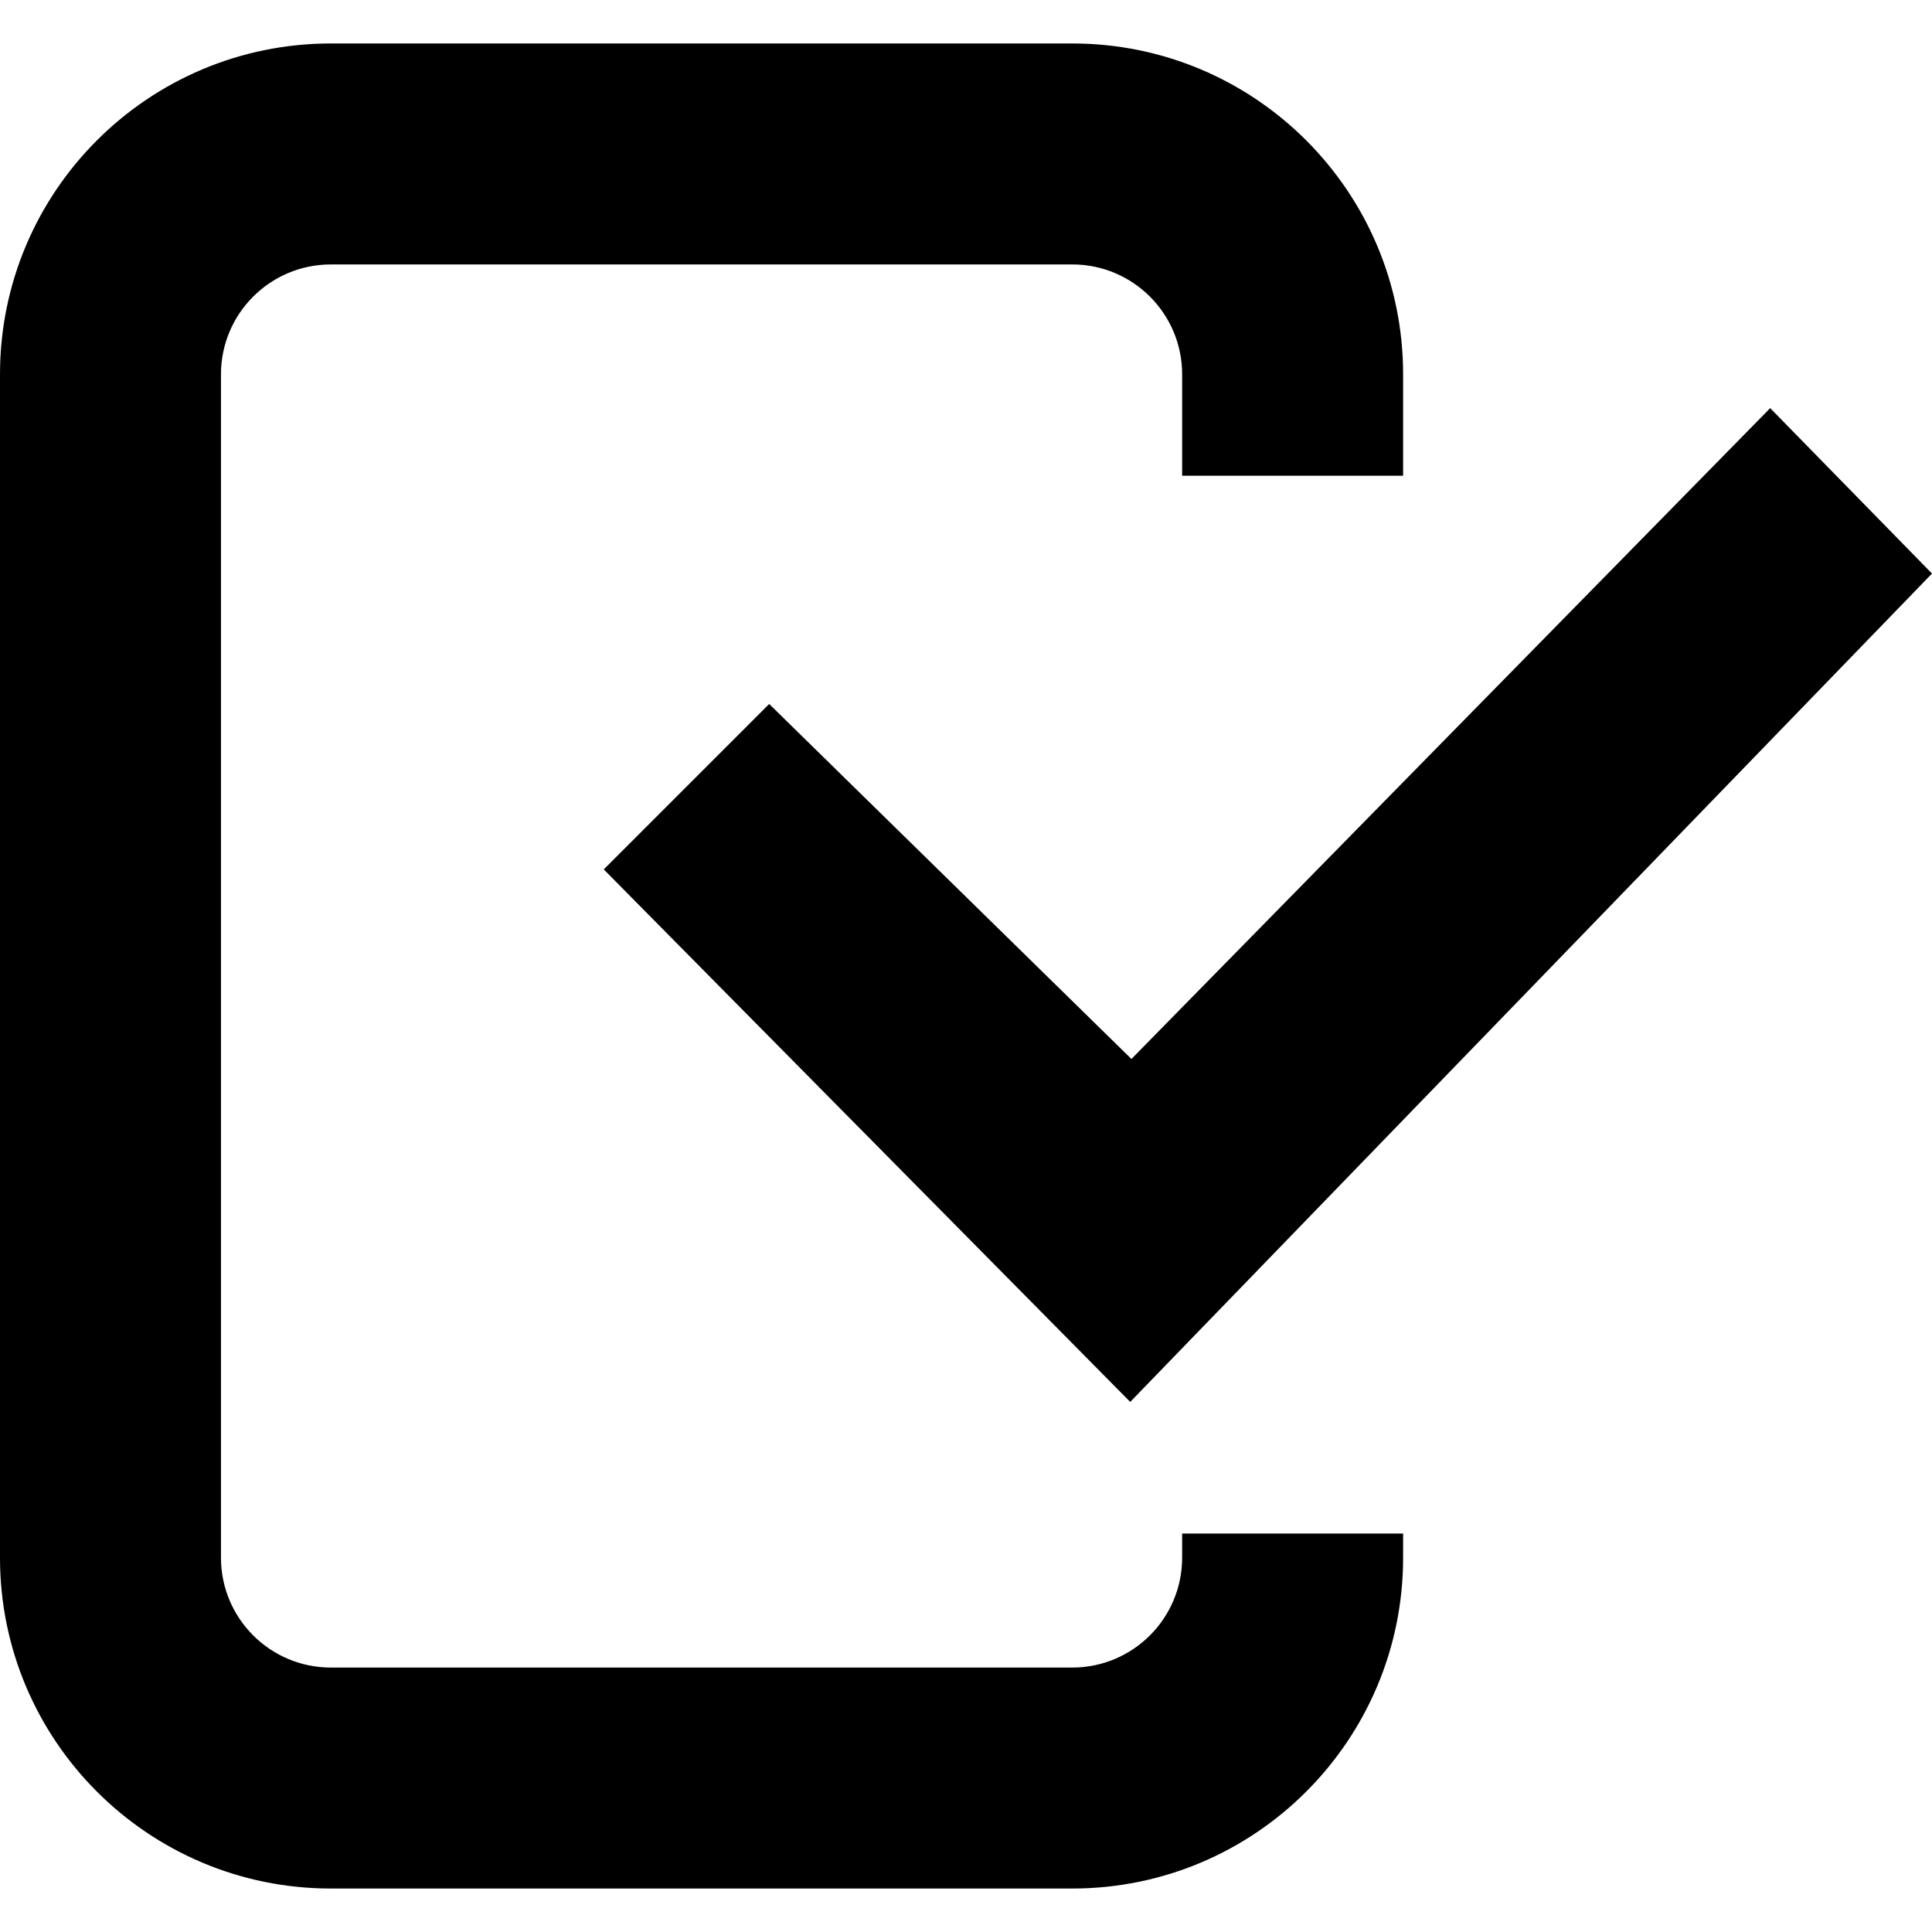
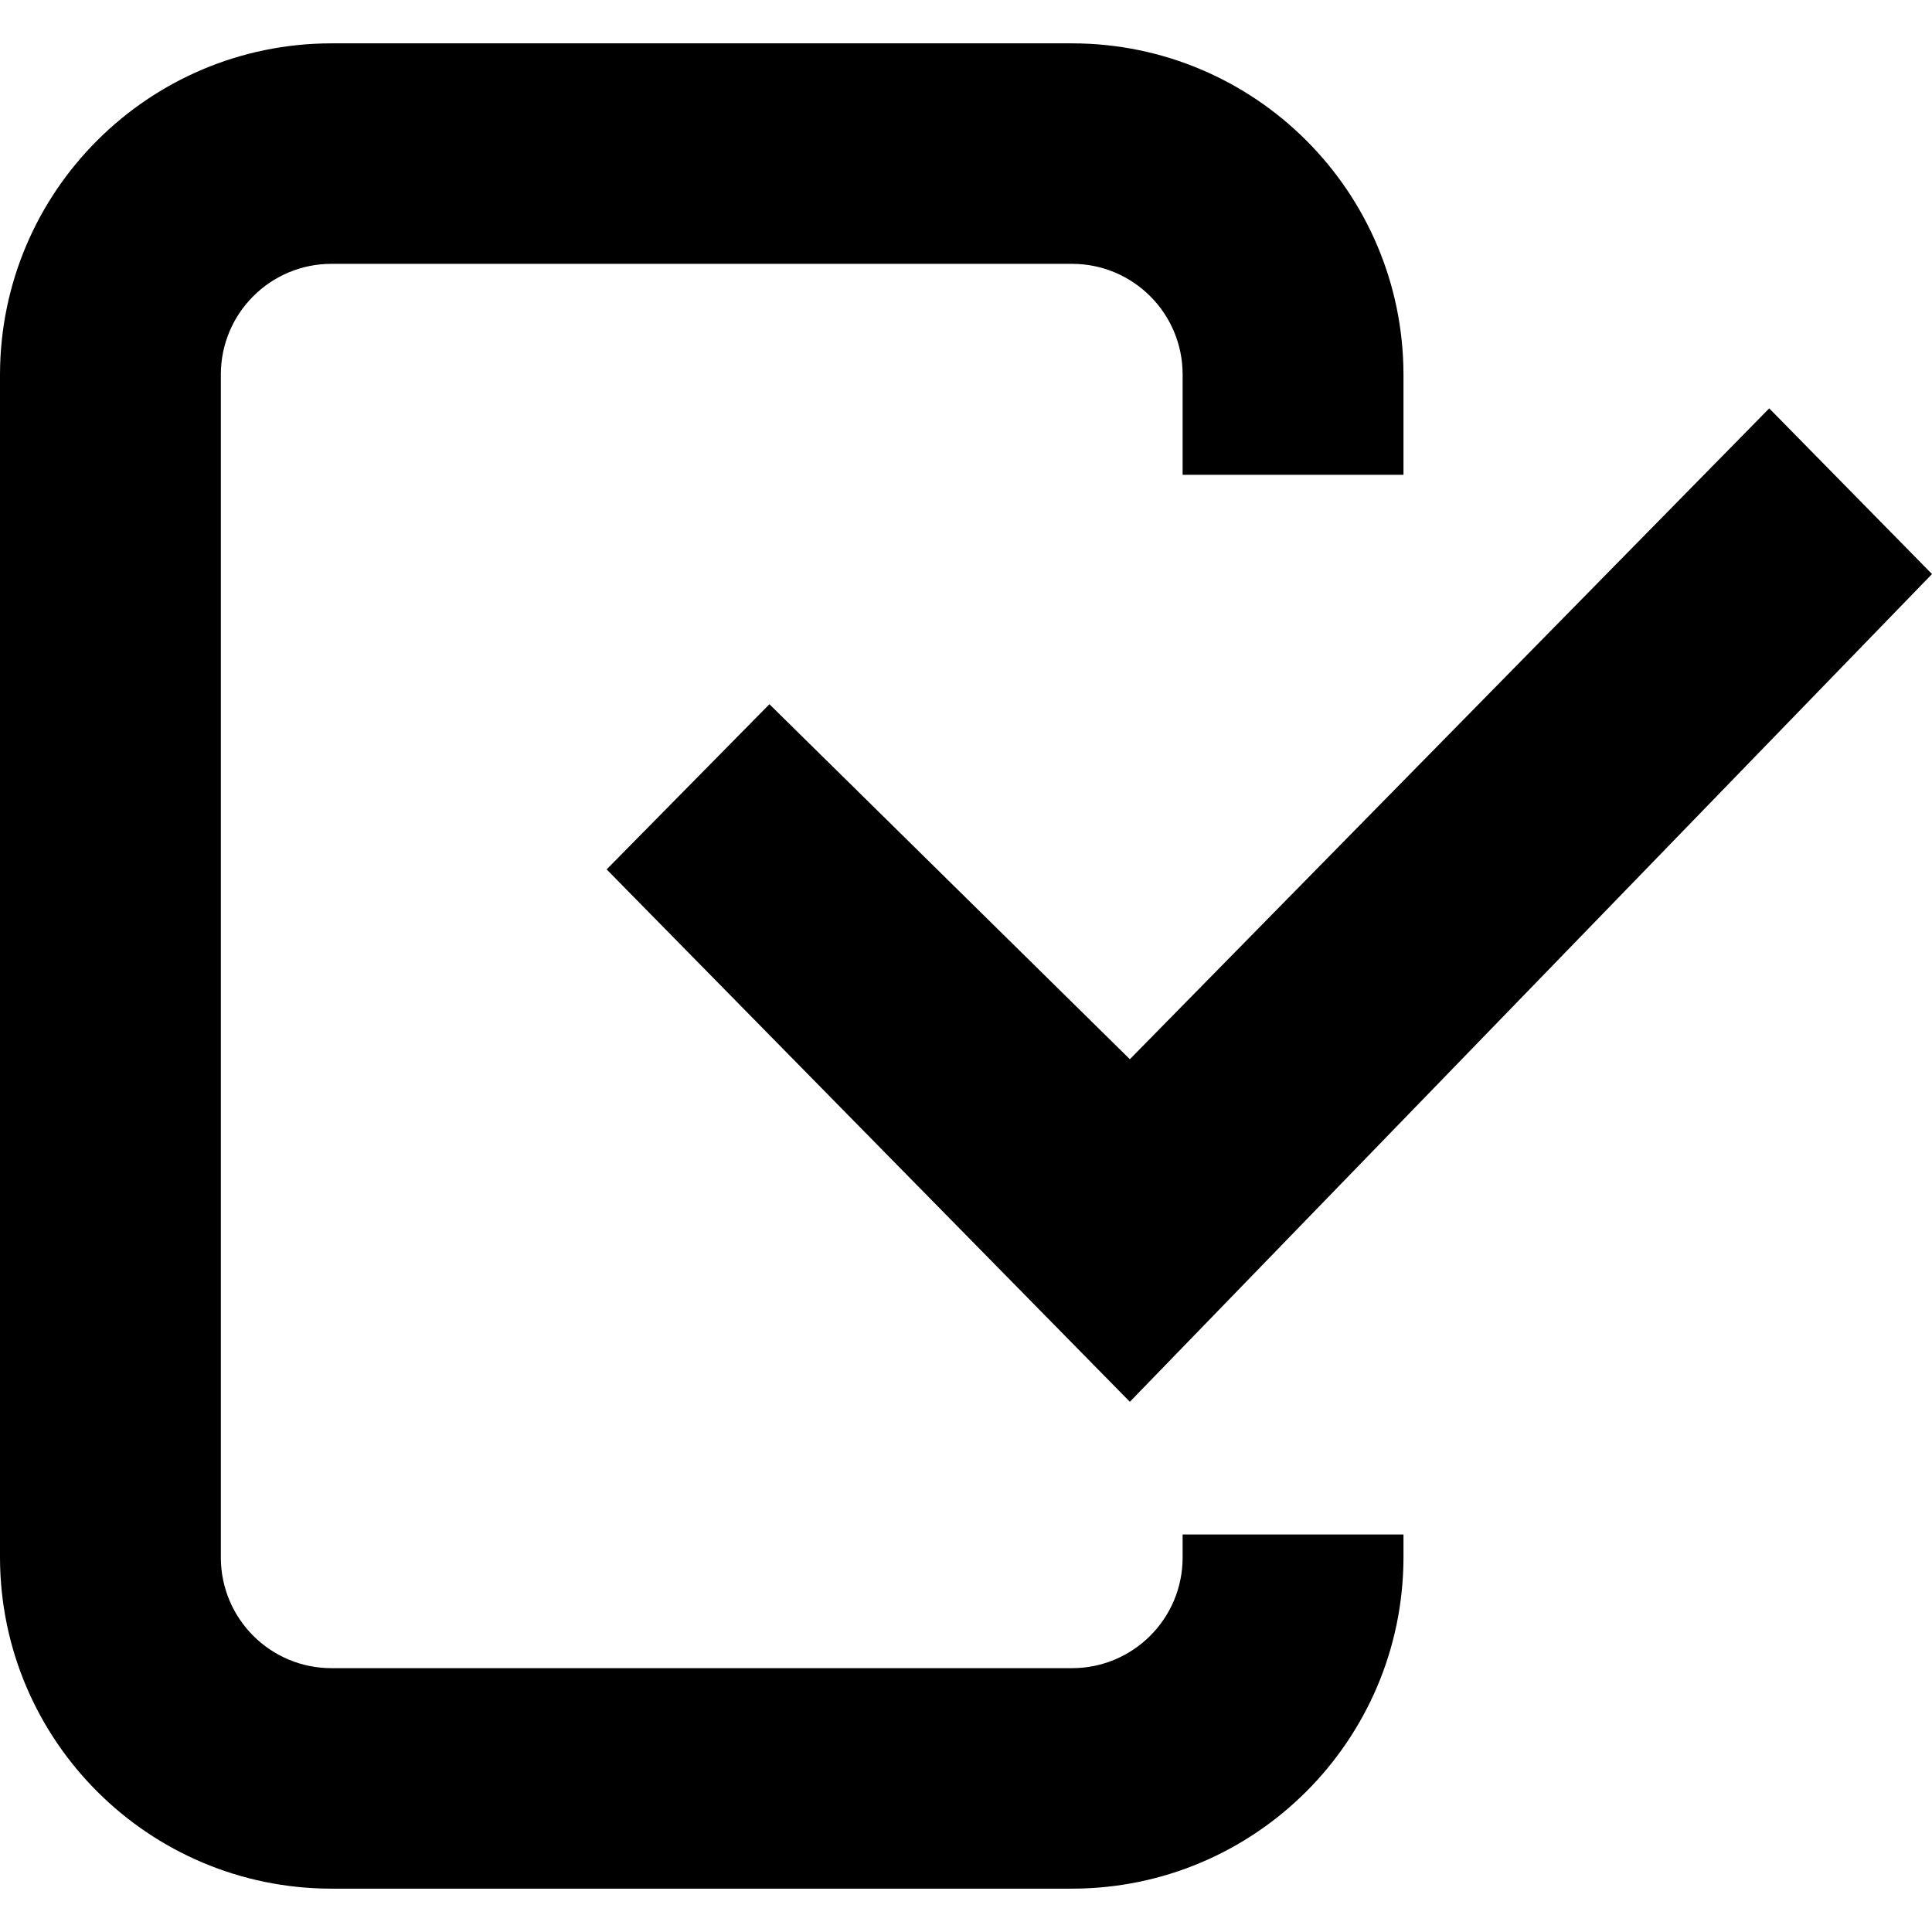
- <svg xmlns="http://www.w3.org/2000/svg" viewBox="0 0 16 16">
-   <g id="Layer_1" data-name="Layer 1">
-     <path d="M8.88,15.64H2.74A2.74,2.74,0,0,1,0,12.9V3.1A2.74,2.74,0,0,1,2.74.36H8.88A2.74,2.74,0,0,1,11.62,3.1v.84H9.79V3.1a.91.91,0,0,0-.91-.91H2.74a.91.91,0,0,0-.91.91v9.8a.91.91,0,0,0,.91.91H8.88a.91.91,0,0,0,.91-.91v-.2h1.83v.2A2.74,2.74,0,0,1,8.88,15.64Z" />
-     <path d="M9.36,11.61,5,7.2,6.37,5.83l3,2.94,5.29-5.39L16,4.75Z" />
-   </g>
+ <svg xmlns="http://www.w3.org/2000/svg" id="Layer_1" data-name="Layer 1" viewBox="0 0 16 16">
+   <path d="M8.879,15.641H2.744A2.747,2.747,0,0,1,0,12.9V3.1A2.747,2.747,0,0,1,2.744.359H8.879A2.747,2.747,0,0,1,11.623,3.1v.832H9.794V3.1a.916.916,0,0,0-.915-.915H2.744a.916.916,0,0,0-.915.915V12.9a.916.916,0,0,0,.915.915H8.879a.916.916,0,0,0,.915-.915v-.192h1.829V12.9A2.747,2.747,0,0,1,8.879,15.641ZM16,4.754,14.652,3.382,9.357,8.772,6.372,5.832,5.024,7.2l4.333,4.409Z" />
</svg>
